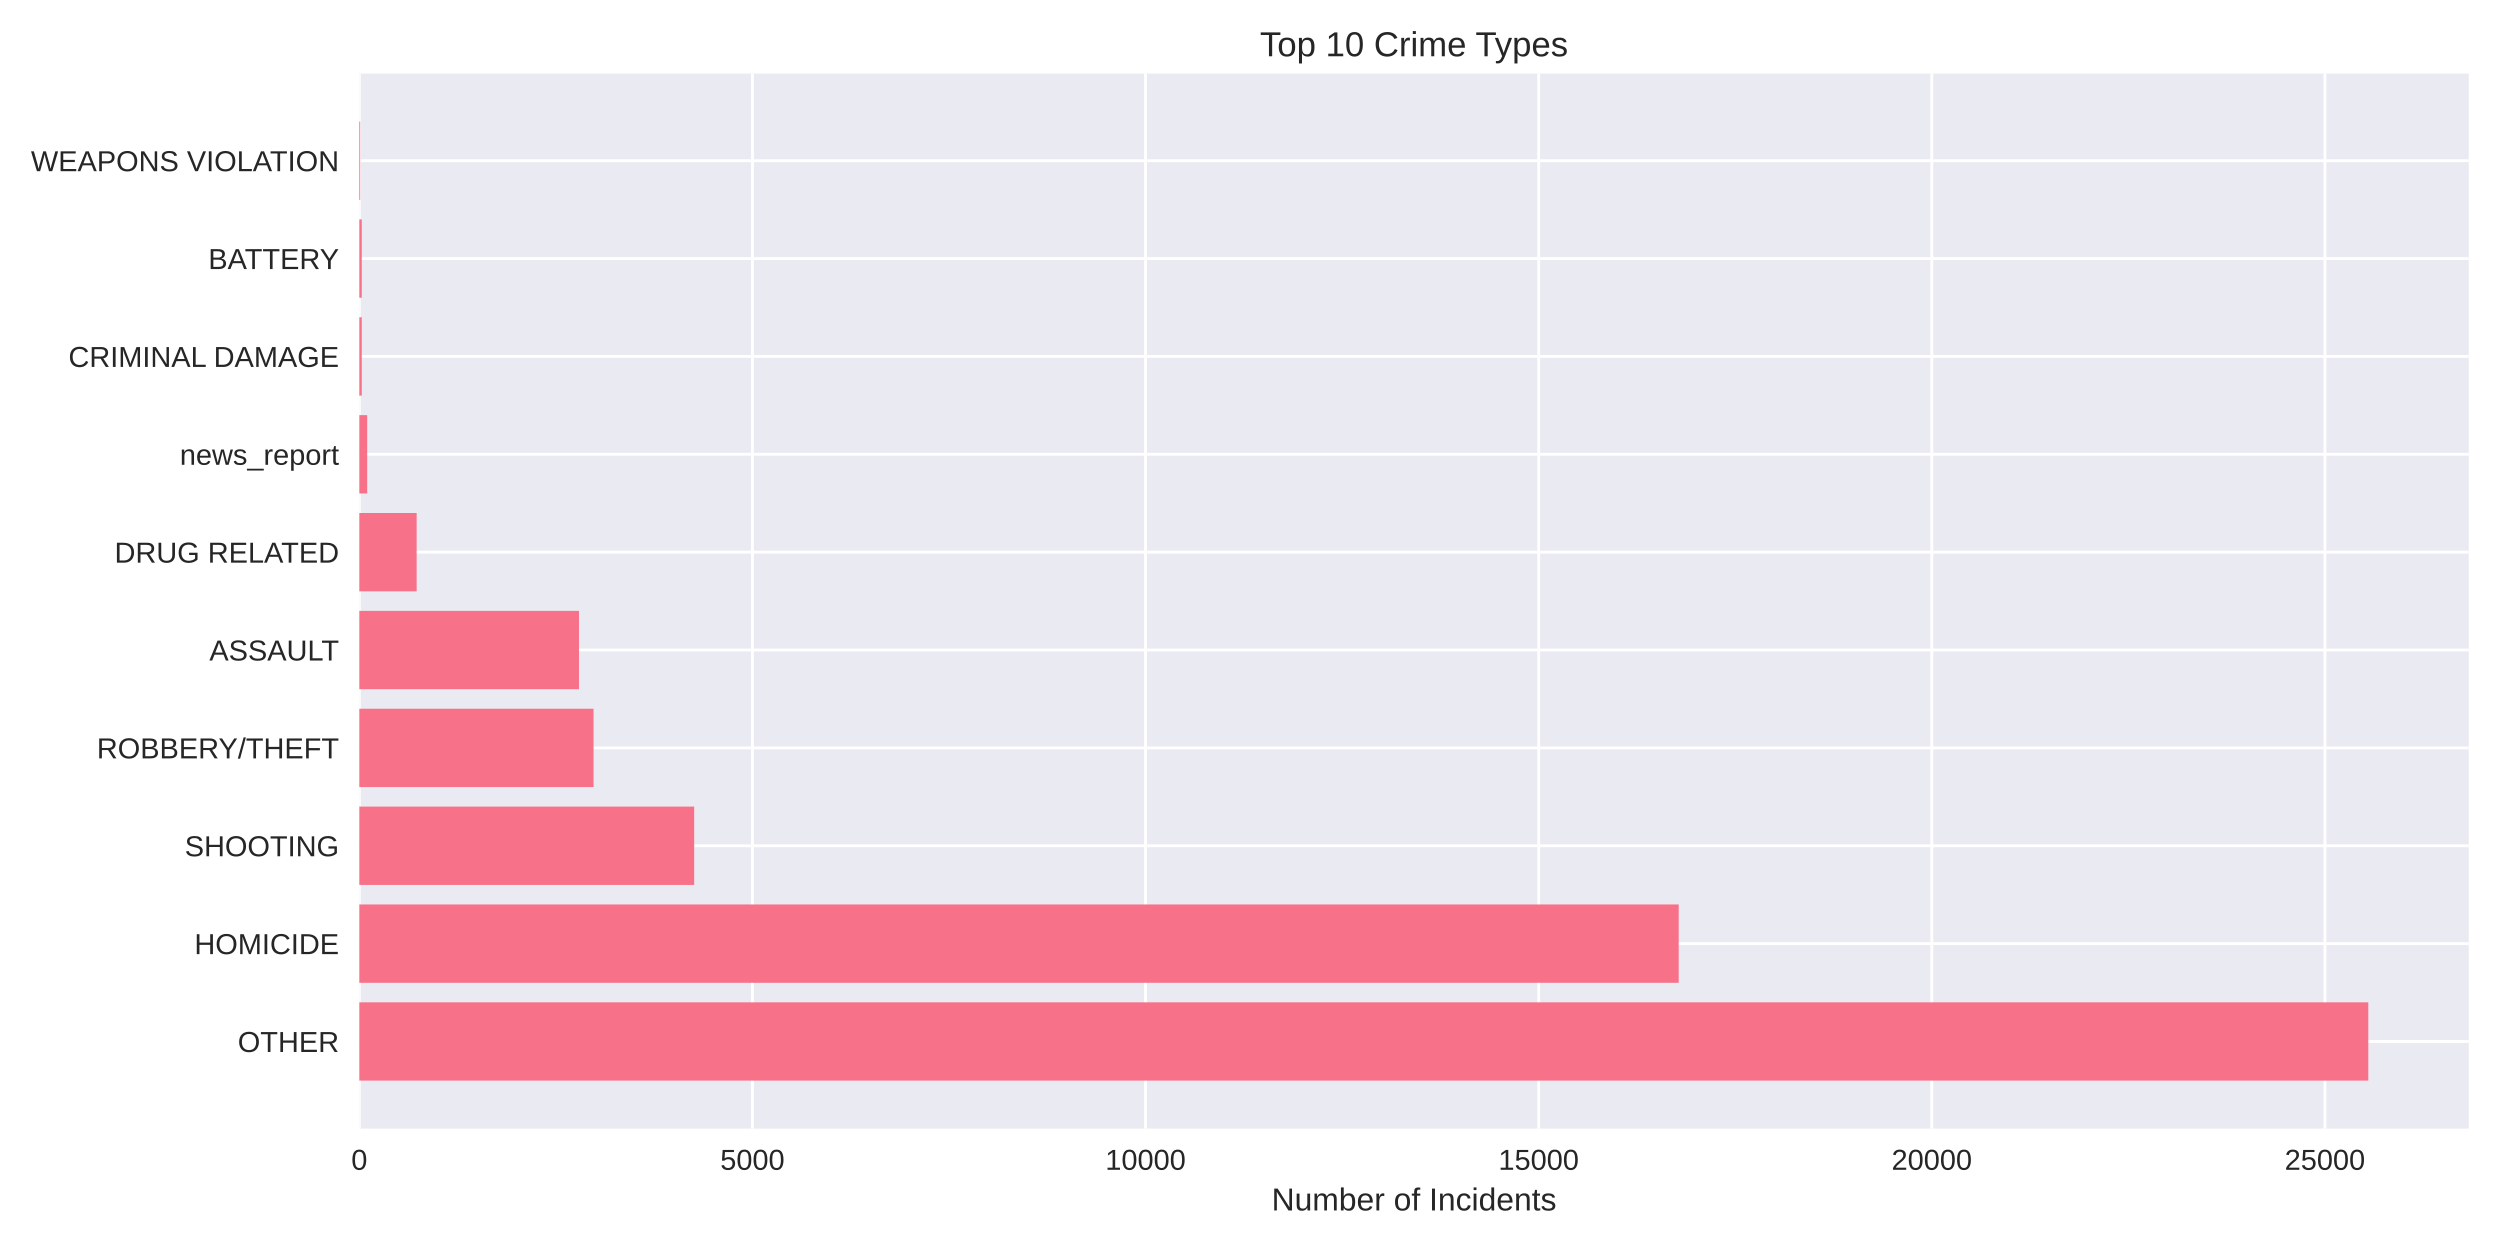
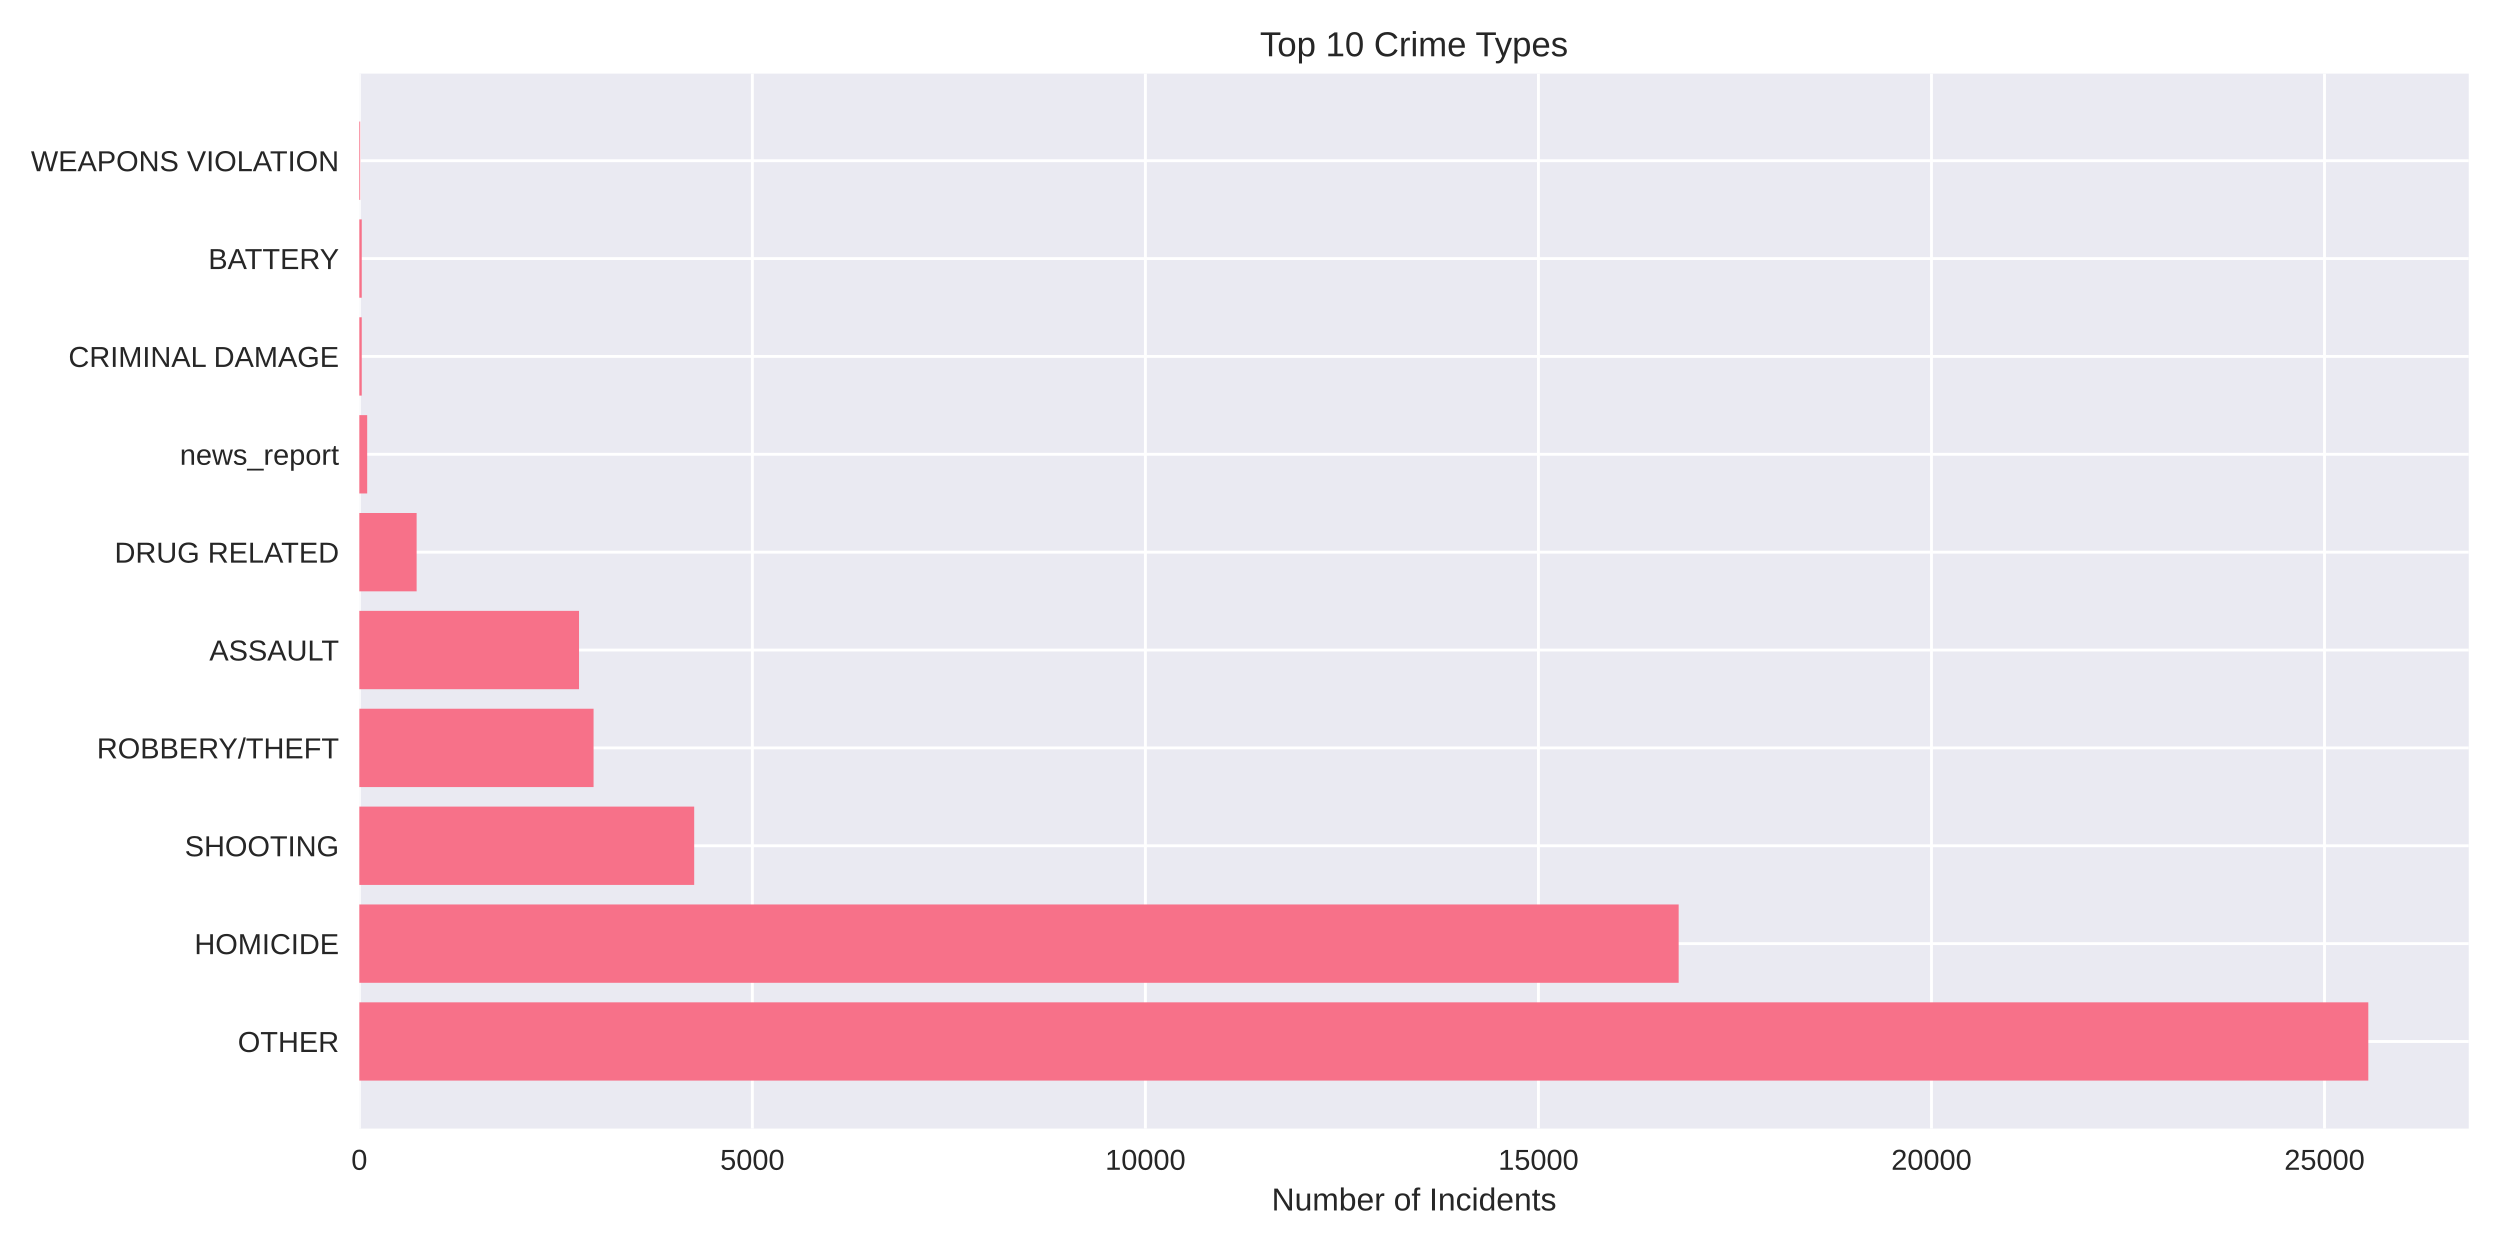
<svg xmlns="http://www.w3.org/2000/svg" width="864pt" height="432pt" viewBox="0 0 864 432" version="1.1">
  <defs>
    <style type="text/css">*{stroke-linejoin: round; stroke-linecap: butt}</style>
  </defs>
  <g id="figure_1">
    <g id="patch_1">
      <path d="M 0 432  L 864 432  L 864 0  L 0 0  z " style="fill: #ffffff" />
    </g>
    <g id="axes_1">
      <g id="patch_2">
        <path d="M 124.18 390.04  L 853.2 390.04  L 853.2 25.44  L 124.18 25.44  z " style="fill: #eaeaf2" />
      </g>
      <g id="matplotlib.axis_1">
        <g id="xtick_1">
          <g id="line2d_1">
-             <path d="M 124.18 390.04  L 124.18 25.44  " clip-path="url(#pe8e10eb611)" style="fill: none; stroke: #ffffff; stroke-linecap: round" />
+             <path d="M 124.18 390.04  L 124.18 25.44  " clip-path="url(#pc5b505d516)" style="fill: none; stroke: #ffffff; stroke-linecap: round" />
          </g>
          <g id="line2d_2" />
          <g id="text_1">
            <text style="fill: #262626; font: 10px 'Arial', 'Liberation Sans', 'DejaVu Sans', 'Bitstream Vera Sans', sans-serif; text-anchor: middle" x="124.18" y="404.287" transform="rotate(-0 124.18 404.2869)">0</text>
          </g>
        </g>
        <g id="xtick_2">
          <g id="line2d_3">
-             <path d="M 260.041 390.04  L 260.041 25.44  " clip-path="url(#pe8e10eb611)" style="fill: none; stroke: #ffffff; stroke-linecap: round" />
+             <path d="M 260.015 390.04  L 260.015 25.44  " clip-path="url(#pc5b505d516)" style="fill: none; stroke: #ffffff; stroke-linecap: round" />
          </g>
          <g id="line2d_4" />
          <g id="text_2">
-             <text style="fill: #262626; font: 10px 'Arial', 'Liberation Sans', 'DejaVu Sans', 'Bitstream Vera Sans', sans-serif; text-anchor: middle" x="260.041" y="404.287" transform="rotate(-0 260.0411 404.2869)">5000</text>
+             <text style="fill: #262626; font: 10px 'Arial', 'Liberation Sans', 'DejaVu Sans', 'Bitstream Vera Sans', sans-serif; text-anchor: middle" x="260.015" y="404.287" transform="rotate(-0 260.0146 404.2869)">5000</text>
          </g>
        </g>
        <g id="xtick_3">
          <g id="line2d_5">
-             <path d="M 395.902 390.04  L 395.902 25.44  " clip-path="url(#pe8e10eb611)" style="fill: none; stroke: #ffffff; stroke-linecap: round" />
+             <path d="M 395.849 390.04  L 395.849 25.44  " clip-path="url(#pc5b505d516)" style="fill: none; stroke: #ffffff; stroke-linecap: round" />
          </g>
          <g id="line2d_6" />
          <g id="text_3">
-             <text style="fill: #262626; font: 10px 'Arial', 'Liberation Sans', 'DejaVu Sans', 'Bitstream Vera Sans', sans-serif; text-anchor: middle" x="395.902" y="404.287" transform="rotate(-0 395.9023 404.2869)">10000</text>
+             <text style="fill: #262626; font: 10px 'Arial', 'Liberation Sans', 'DejaVu Sans', 'Bitstream Vera Sans', sans-serif; text-anchor: middle" x="395.849" y="404.287" transform="rotate(-0 395.8491 404.2869)">10000</text>
          </g>
        </g>
        <g id="xtick_4">
          <g id="line2d_7">
-             <path d="M 531.763 390.04  L 531.763 25.44  " clip-path="url(#pe8e10eb611)" style="fill: none; stroke: #ffffff; stroke-linecap: round" />
+             <path d="M 531.684 390.04  L 531.684 25.44  " clip-path="url(#pc5b505d516)" style="fill: none; stroke: #ffffff; stroke-linecap: round" />
          </g>
          <g id="line2d_8" />
          <g id="text_4">
-             <text style="fill: #262626; font: 10px 'Arial', 'Liberation Sans', 'DejaVu Sans', 'Bitstream Vera Sans', sans-serif; text-anchor: middle" x="531.763" y="404.287" transform="rotate(-0 531.7634 404.2869)">15000</text>
+             <text style="fill: #262626; font: 10px 'Arial', 'Liberation Sans', 'DejaVu Sans', 'Bitstream Vera Sans', sans-serif; text-anchor: middle" x="531.684" y="404.287" transform="rotate(-0 531.6837 404.2869)">15000</text>
          </g>
        </g>
        <g id="xtick_5">
          <g id="line2d_9">
-             <path d="M 667.625 390.04  L 667.625 25.44  " clip-path="url(#pe8e10eb611)" style="fill: none; stroke: #ffffff; stroke-linecap: round" />
+             <path d="M 667.518 390.04  L 667.518 25.44  " clip-path="url(#pc5b505d516)" style="fill: none; stroke: #ffffff; stroke-linecap: round" />
          </g>
          <g id="line2d_10" />
          <g id="text_5">
-             <text style="fill: #262626; font: 10px 'Arial', 'Liberation Sans', 'DejaVu Sans', 'Bitstream Vera Sans', sans-serif; text-anchor: middle" x="667.625" y="404.287" transform="rotate(-0 667.6246 404.2869)">20000</text>
+             <text style="fill: #262626; font: 10px 'Arial', 'Liberation Sans', 'DejaVu Sans', 'Bitstream Vera Sans', sans-serif; text-anchor: middle" x="667.518" y="404.287" transform="rotate(-0 667.5182 404.2869)">20000</text>
          </g>
        </g>
        <g id="xtick_6">
          <g id="line2d_11">
-             <path d="M 803.486 390.04  L 803.486 25.44  " clip-path="url(#pe8e10eb611)" style="fill: none; stroke: #ffffff; stroke-linecap: round" />
+             <path d="M 803.353 390.04  L 803.353 25.44  " clip-path="url(#pc5b505d516)" style="fill: none; stroke: #ffffff; stroke-linecap: round" />
          </g>
          <g id="line2d_12" />
          <g id="text_6">
-             <text style="fill: #262626; font: 10px 'Arial', 'Liberation Sans', 'DejaVu Sans', 'Bitstream Vera Sans', sans-serif; text-anchor: middle" x="803.486" y="404.287" transform="rotate(-0 803.4857 404.2869)">25000</text>
+             <text style="fill: #262626; font: 10px 'Arial', 'Liberation Sans', 'DejaVu Sans', 'Bitstream Vera Sans', sans-serif; text-anchor: middle" x="803.353" y="404.287" transform="rotate(-0 803.3528 404.2869)">25000</text>
          </g>
        </g>
        <g id="text_7">
          <text style="fill: #262626; font: 11px 'Arial', 'Liberation Sans', 'DejaVu Sans', 'Bitstream Vera Sans', sans-serif; text-anchor: middle" x="488.69" y="418.333" transform="rotate(-0 488.69 418.3334)">Number of Incidents</text>
        </g>
      </g>
      <g id="matplotlib.axis_2">
        <g id="ytick_1">
          <g id="line2d_13">
-             <path d="M 124.18 359.939  L 853.2 359.939  " clip-path="url(#pe8e10eb611)" style="fill: none; stroke: #ffffff; stroke-linecap: round" />
+             <path d="M 124.18 359.939  L 853.2 359.939  " clip-path="url(#pc5b505d516)" style="fill: none; stroke: #ffffff; stroke-linecap: round" />
          </g>
          <g id="line2d_14" />
          <g id="text_8">
            <text style="fill: #262626; font: 10px 'Arial', 'Liberation Sans', 'DejaVu Sans', 'Bitstream Vera Sans', sans-serif; text-anchor: end" x="117.18" y="363.562" transform="rotate(-0 117.18 363.562)">OTHER</text>
          </g>
        </g>
        <g id="ytick_2">
          <g id="line2d_15">
-             <path d="M 124.18 326.117  L 853.2 326.117  " clip-path="url(#pe8e10eb611)" style="fill: none; stroke: #ffffff; stroke-linecap: round" />
+             <path d="M 124.18 326.117  L 853.2 326.117  " clip-path="url(#pc5b505d516)" style="fill: none; stroke: #ffffff; stroke-linecap: round" />
          </g>
          <g id="line2d_16" />
          <g id="text_9">
            <text style="fill: #262626; font: 10px 'Arial', 'Liberation Sans', 'DejaVu Sans', 'Bitstream Vera Sans', sans-serif; text-anchor: end" x="117.18" y="329.74" transform="rotate(-0 117.18 329.7401)">HOMICIDE</text>
          </g>
        </g>
        <g id="ytick_3">
          <g id="line2d_17">
-             <path d="M 124.18 292.295  L 853.2 292.295  " clip-path="url(#pe8e10eb611)" style="fill: none; stroke: #ffffff; stroke-linecap: round" />
+             <path d="M 124.18 292.295  L 853.2 292.295  " clip-path="url(#pc5b505d516)" style="fill: none; stroke: #ffffff; stroke-linecap: round" />
          </g>
          <g id="line2d_18" />
          <g id="text_10">
            <text style="fill: #262626; font: 10px 'Arial', 'Liberation Sans', 'DejaVu Sans', 'Bitstream Vera Sans', sans-serif; text-anchor: end" x="117.18" y="295.918" transform="rotate(-0 117.18 295.9182)">SHOOTING</text>
          </g>
        </g>
        <g id="ytick_4">
          <g id="line2d_19">
-             <path d="M 124.18 258.473  L 853.2 258.473  " clip-path="url(#pe8e10eb611)" style="fill: none; stroke: #ffffff; stroke-linecap: round" />
+             <path d="M 124.18 258.473  L 853.2 258.473  " clip-path="url(#pc5b505d516)" style="fill: none; stroke: #ffffff; stroke-linecap: round" />
          </g>
          <g id="line2d_20" />
          <g id="text_11">
            <text style="fill: #262626; font: 10px 'Arial', 'Liberation Sans', 'DejaVu Sans', 'Bitstream Vera Sans', sans-serif; text-anchor: end" x="117.18" y="262.096" transform="rotate(-0 117.18 262.0963)">ROBBERY/THEFT</text>
          </g>
        </g>
        <g id="ytick_5">
          <g id="line2d_21">
-             <path d="M 124.18 224.651  L 853.2 224.651  " clip-path="url(#pe8e10eb611)" style="fill: none; stroke: #ffffff; stroke-linecap: round" />
+             <path d="M 124.18 224.651  L 853.2 224.651  " clip-path="url(#pc5b505d516)" style="fill: none; stroke: #ffffff; stroke-linecap: round" />
          </g>
          <g id="line2d_22" />
          <g id="text_12">
            <text style="fill: #262626; font: 10px 'Arial', 'Liberation Sans', 'DejaVu Sans', 'Bitstream Vera Sans', sans-serif; text-anchor: end" x="117.18" y="228.274" transform="rotate(-0 117.18 228.2744)">ASSAULT</text>
          </g>
        </g>
        <g id="ytick_6">
          <g id="line2d_23">
-             <path d="M 124.18 190.829  L 853.2 190.829  " clip-path="url(#pe8e10eb611)" style="fill: none; stroke: #ffffff; stroke-linecap: round" />
+             <path d="M 124.18 190.829  L 853.2 190.829  " clip-path="url(#pc5b505d516)" style="fill: none; stroke: #ffffff; stroke-linecap: round" />
          </g>
          <g id="line2d_24" />
          <g id="text_13">
            <text style="fill: #262626; font: 10px 'Arial', 'Liberation Sans', 'DejaVu Sans', 'Bitstream Vera Sans', sans-serif; text-anchor: end" x="117.18" y="194.452" transform="rotate(-0 117.18 194.4525)">DRUG RELATED</text>
          </g>
        </g>
        <g id="ytick_7">
          <g id="line2d_25">
-             <path d="M 124.18 157.007  L 853.2 157.007  " clip-path="url(#pe8e10eb611)" style="fill: none; stroke: #ffffff; stroke-linecap: round" />
+             <path d="M 124.18 157.007  L 853.2 157.007  " clip-path="url(#pc5b505d516)" style="fill: none; stroke: #ffffff; stroke-linecap: round" />
          </g>
          <g id="line2d_26" />
          <g id="text_14">
            <text style="fill: #262626; font: 10px 'Arial', 'Liberation Sans', 'DejaVu Sans', 'Bitstream Vera Sans', sans-serif; text-anchor: end" x="117.18" y="160.631" transform="rotate(-0 117.18 160.6306)">news_report</text>
          </g>
        </g>
        <g id="ytick_8">
          <g id="line2d_27">
-             <path d="M 124.18 123.185  L 853.2 123.185  " clip-path="url(#pe8e10eb611)" style="fill: none; stroke: #ffffff; stroke-linecap: round" />
+             <path d="M 124.18 123.185  L 853.2 123.185  " clip-path="url(#pc5b505d516)" style="fill: none; stroke: #ffffff; stroke-linecap: round" />
          </g>
          <g id="line2d_28" />
          <g id="text_15">
            <text style="fill: #262626; font: 10px 'Arial', 'Liberation Sans', 'DejaVu Sans', 'Bitstream Vera Sans', sans-serif; text-anchor: end" x="117.18" y="126.809" transform="rotate(-0 117.18 126.8087)">CRIMINAL DAMAGE</text>
          </g>
        </g>
        <g id="ytick_9">
          <g id="line2d_29">
-             <path d="M 124.18 89.363  L 853.2 89.363  " clip-path="url(#pe8e10eb611)" style="fill: none; stroke: #ffffff; stroke-linecap: round" />
+             <path d="M 124.18 89.363  L 853.2 89.363  " clip-path="url(#pc5b505d516)" style="fill: none; stroke: #ffffff; stroke-linecap: round" />
          </g>
          <g id="line2d_30" />
          <g id="text_16">
            <text style="fill: #262626; font: 10px 'Arial', 'Liberation Sans', 'DejaVu Sans', 'Bitstream Vera Sans', sans-serif; text-anchor: end" x="117.18" y="92.987" transform="rotate(-0 117.18 92.98681)">BATTERY</text>
          </g>
        </g>
        <g id="ytick_10">
          <g id="line2d_31">
-             <path d="M 124.18 55.541  L 853.2 55.541  " clip-path="url(#pe8e10eb611)" style="fill: none; stroke: #ffffff; stroke-linecap: round" />
+             <path d="M 124.18 55.541  L 853.2 55.541  " clip-path="url(#pc5b505d516)" style="fill: none; stroke: #ffffff; stroke-linecap: round" />
          </g>
          <g id="line2d_32" />
          <g id="text_17">
            <text style="fill: #262626; font: 10px 'Arial', 'Liberation Sans', 'DejaVu Sans', 'Bitstream Vera Sans', sans-serif; text-anchor: end" x="117.18" y="59.165" transform="rotate(-0 117.18 59.16492)">WEAPONS VIOLATION</text>
          </g>
        </g>
      </g>
      <g id="patch_3">
-         <path d="M 124.18 373.467  L 818.485 373.467  L 818.485 346.41  L 124.18 346.41  z " clip-path="url(#pe8e10eb611)" style="fill: #f77189" />
+         <path d="M 124.18 373.467  L 818.485 373.467  L 818.485 346.41  L 124.18 346.41  z " clip-path="url(#pc5b505d516)" style="fill: #f77189" />
      </g>
      <g id="patch_4">
-         <path d="M 124.18 339.645  L 580.157 339.645  L 580.157 312.588  L 124.18 312.588  z " clip-path="url(#pe8e10eb611)" style="fill: #f77189" />
+         <path d="M 124.18 339.645  L 580.149 339.645  L 580.149 312.588  L 124.18 312.588  z " clip-path="url(#pc5b505d516)" style="fill: #f77189" />
      </g>
      <g id="patch_5">
-         <path d="M 124.18 305.823  L 239.907 305.823  L 239.907 278.766  L 124.18 278.766  z " clip-path="url(#pe8e10eb611)" style="fill: #f77189" />
+         <path d="M 124.18 305.823  L 239.911 305.823  L 239.911 278.766  L 124.18 278.766  z " clip-path="url(#pc5b505d516)" style="fill: #f77189" />
      </g>
      <g id="patch_6">
-         <path d="M 124.18 272.002  L 205.126 272.002  L 205.126 244.944  L 124.18 244.944  z " clip-path="url(#pe8e10eb611)" style="fill: #f77189" />
+         <path d="M 124.18 272.002  L 205.137 272.002  L 205.137 244.944  L 124.18 244.944  z " clip-path="url(#pc5b505d516)" style="fill: #f77189" />
      </g>
      <g id="patch_7">
-         <path d="M 124.18 238.18  L 200.099 238.18  L 200.099 211.122  L 124.18 211.122  z " clip-path="url(#pe8e10eb611)" style="fill: #f77189" />
+         <path d="M 124.18 238.18  L 200.112 238.18  L 200.112 211.122  L 124.18 211.122  z " clip-path="url(#pc5b505d516)" style="fill: #f77189" />
      </g>
      <g id="patch_8">
-         <path d="M 124.18 204.358  L 143.989 204.358  L 143.989 177.3  L 124.18 177.3  z " clip-path="url(#pe8e10eb611)" style="fill: #f77189" />
+         <path d="M 124.18 204.358  L 143.985 204.358  L 143.985 177.3  L 124.18 177.3  z " clip-path="url(#pc5b505d516)" style="fill: #f77189" />
      </g>
      <g id="patch_9">
-         <path d="M 124.18 170.536  L 126.897 170.536  L 126.897 143.478  L 124.18 143.478  z " clip-path="url(#pe8e10eb611)" style="fill: #f77189" />
+         <path d="M 124.18 170.536  L 126.897 170.536  L 126.897 143.478  L 124.18 143.478  z " clip-path="url(#pc5b505d516)" style="fill: #f77189" />
      </g>
      <g id="patch_10">
-         <path d="M 124.18 136.714  L 125.022 136.714  L 125.022 109.657  L 124.18 109.657  z " clip-path="url(#pe8e10eb611)" style="fill: #f77189" />
+         <path d="M 124.18 136.714  L 125.022 136.714  L 125.022 109.657  L 124.18 109.657  z " clip-path="url(#pc5b505d516)" style="fill: #f77189" />
      </g>
      <g id="patch_11">
-         <path d="M 124.18 102.892  L 125.022 102.892  L 125.022 75.835  L 124.18 75.835  z " clip-path="url(#pe8e10eb611)" style="fill: #f77189" />
+         <path d="M 124.18 102.892  L 125.022 102.892  L 125.022 75.835  L 124.18 75.835  z " clip-path="url(#pc5b505d516)" style="fill: #f77189" />
      </g>
      <g id="patch_12">
-         <path d="M 124.18 69.07  L 124.479 69.07  L 124.479 42.013  L 124.18 42.013  z " clip-path="url(#pe8e10eb611)" style="fill: #f77189" />
+         <path d="M 124.18 69.07  L 124.479 69.07  L 124.479 42.013  L 124.18 42.013  z " clip-path="url(#pc5b505d516)" style="fill: #f77189" />
      </g>
      <g id="patch_13">
        <path d="M 124.18 390.04  L 124.18 25.44  " style="fill: none" />
      </g>
      <g id="patch_14">
        <path d="M 853.2 390.04  L 853.2 25.44  " style="fill: none" />
      </g>
      <g id="patch_15">
        <path d="M 124.18 390.04  L 853.2 390.04  " style="fill: none" />
      </g>
      <g id="patch_16">
        <path d="M 124.18 25.44  L 853.2 25.44  " style="fill: none" />
      </g>
      <g id="text_18">
        <text style="fill: #262626; font: 12px 'Arial', 'Liberation Sans', 'DejaVu Sans', 'Bitstream Vera Sans', sans-serif; text-anchor: middle" x="488.69" y="19.44" transform="rotate(-0 488.69 19.44)">Top 10 Crime Types</text>
      </g>
    </g>
  </g>
  <defs>
-     <clipPath id="pe8e10eb611">
+     <clipPath id="pc5b505d516">
      <rect x="124.18" y="25.44" width="729.02" height="364.6" />
    </clipPath>
  </defs>
</svg>
